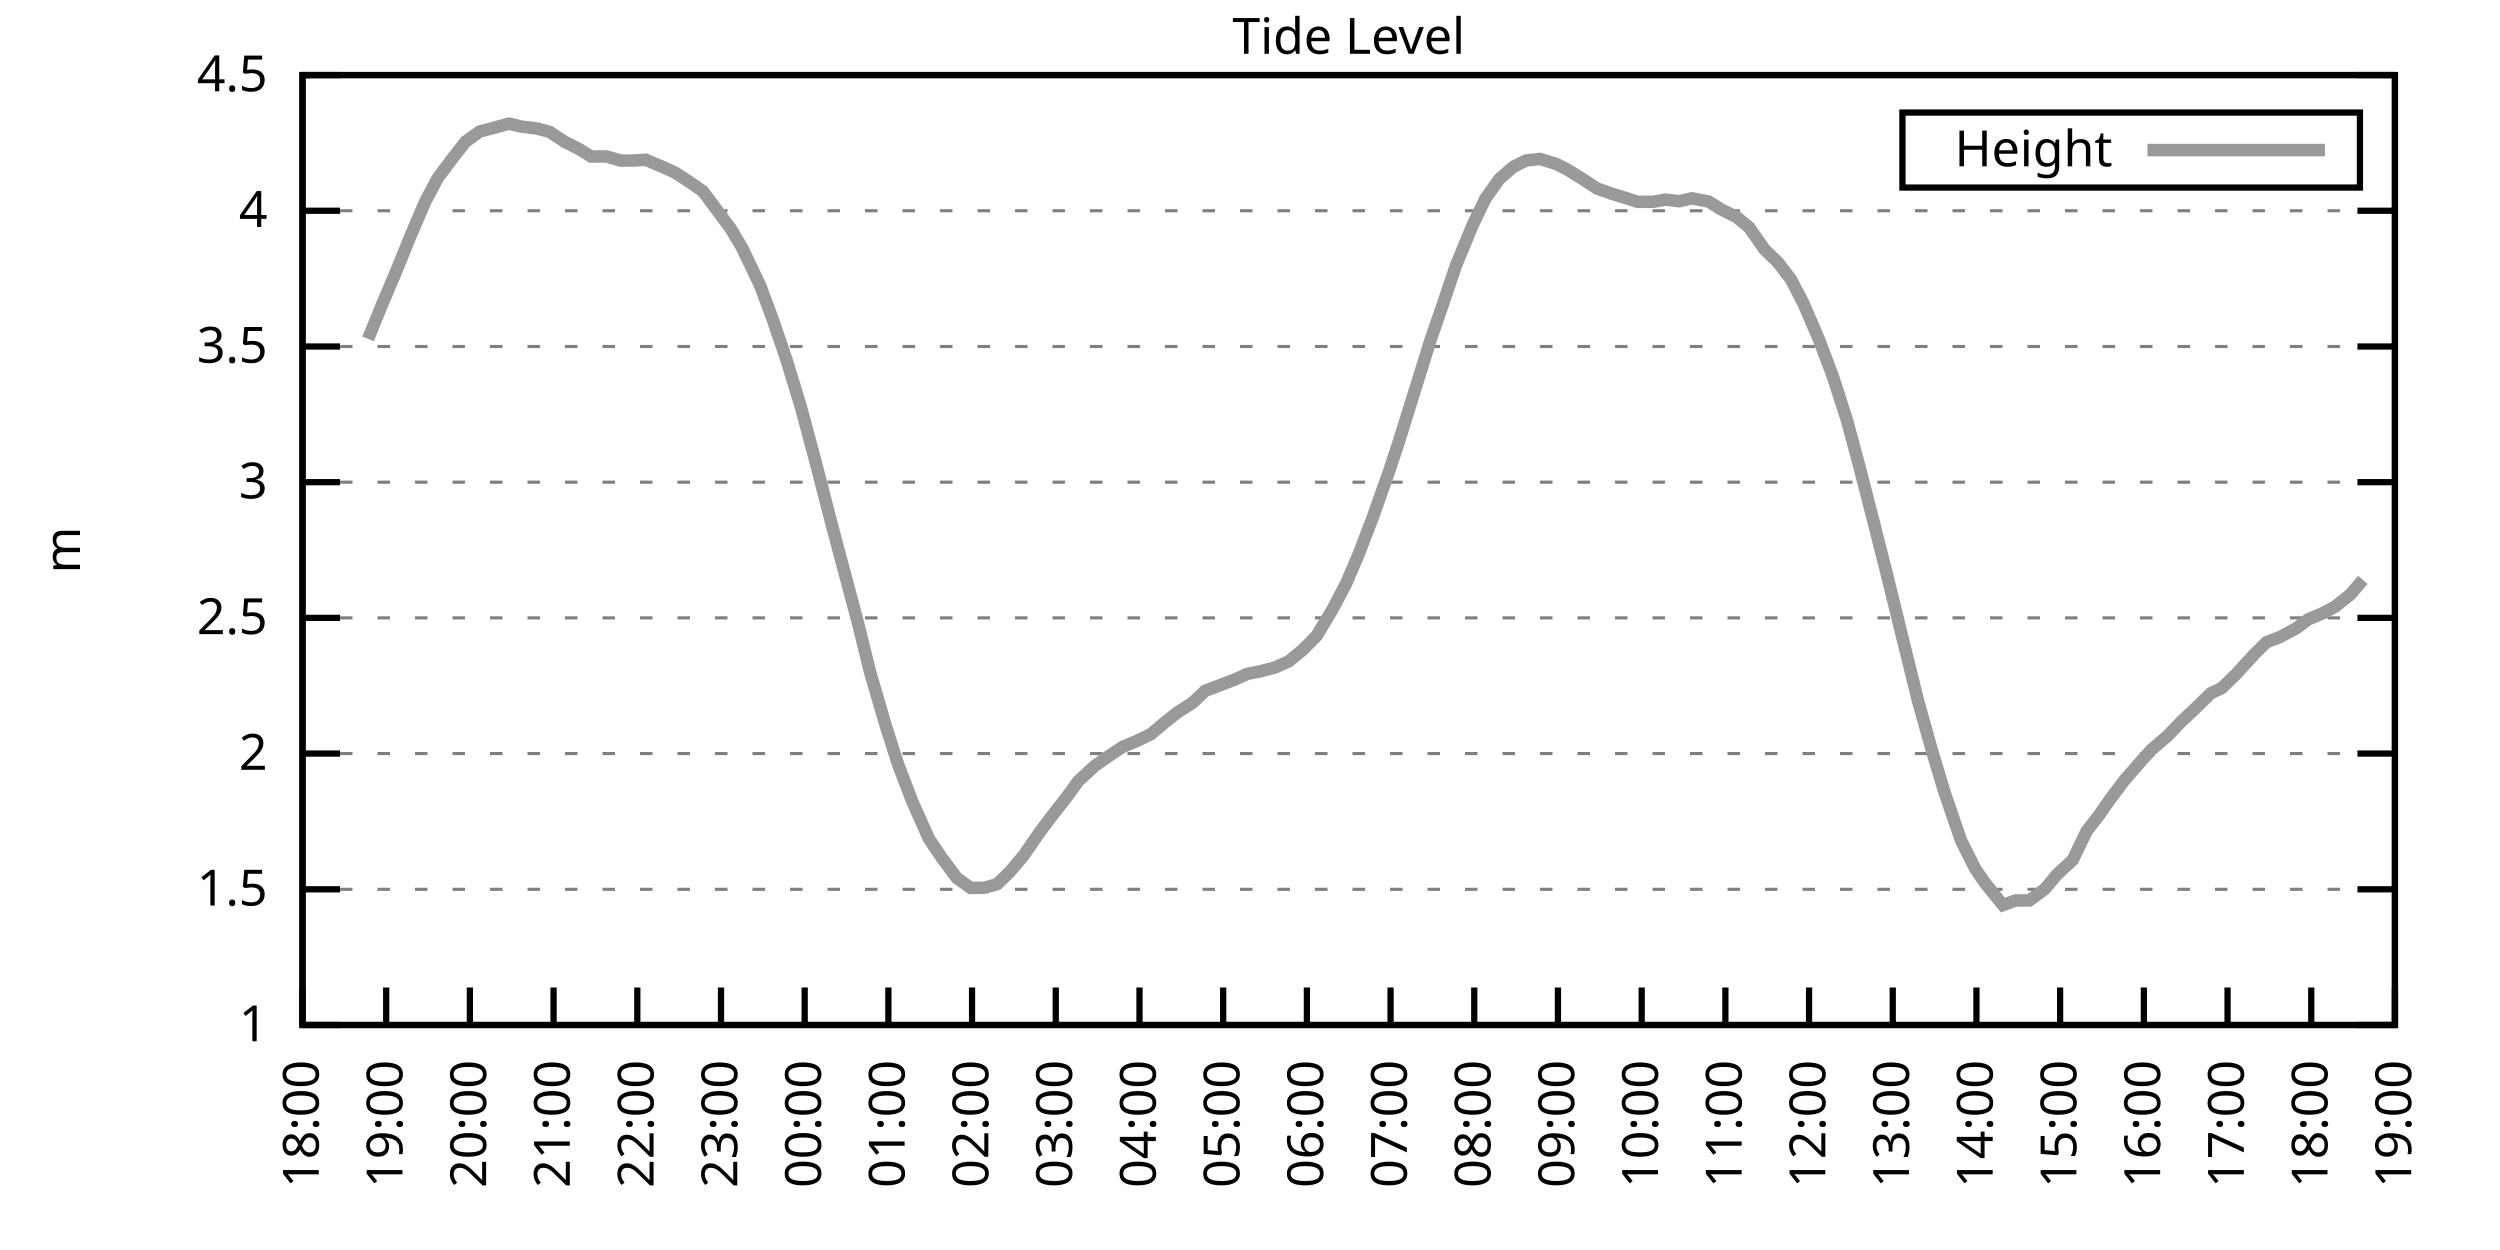
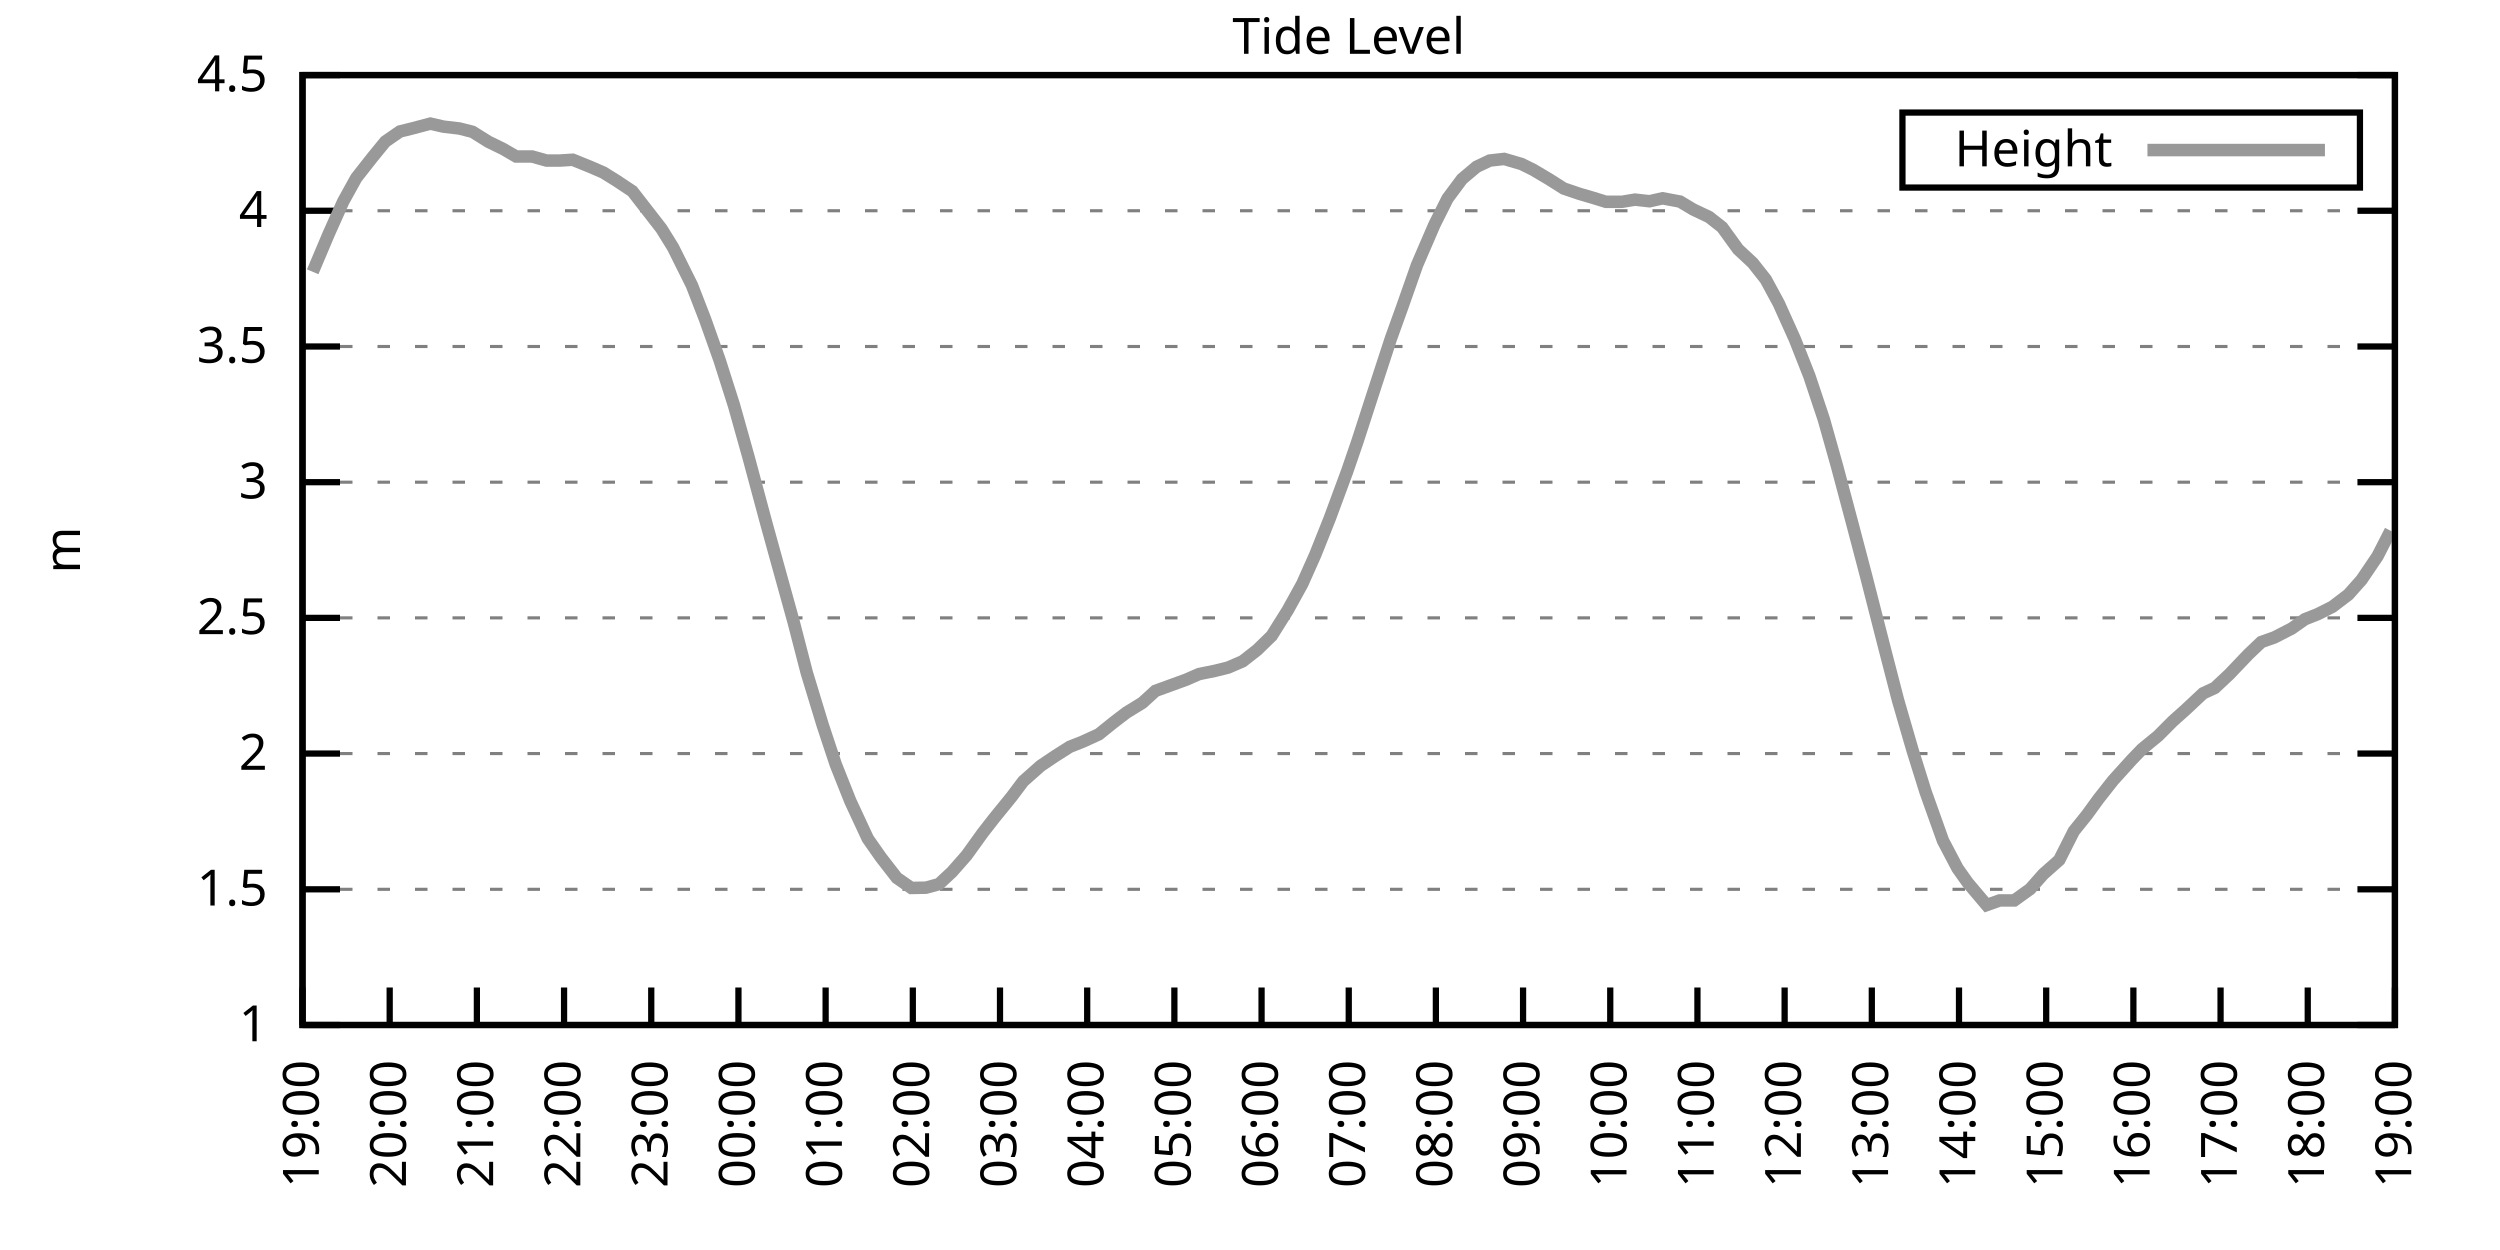
<svg xmlns="http://www.w3.org/2000/svg" xmlns:xlink="http://www.w3.org/1999/xlink" width="400" height="200" viewBox="0 0 400 200">
  <g id="gnuplot_canvas">
    <rect x="0" y="0" width="400" height="200" fill="none" />
    <defs>
      <circle id="gpDot" r="0.5" stroke-width="0.5" stroke="currentColor" />
      <path id="gpPt0" stroke-width="0.333" stroke="currentColor" d="M-1,0 h2 M0,-1 v2" />
      <path id="gpPt1" stroke-width="0.333" stroke="currentColor" d="M-1,-1 L1,1 M1,-1 L-1,1" />
      <path id="gpPt2" stroke-width="0.333" stroke="currentColor" d="M-1,0 L1,0 M0,-1 L0,1 M-1,-1 L1,1 M-1,1 L1,-1" />
      <rect id="gpPt3" stroke-width="0.333" stroke="currentColor" x="-1" y="-1" width="2" height="2" />
      <rect id="gpPt4" stroke-width="0.333" stroke="currentColor" fill="currentColor" x="-1" y="-1" width="2" height="2" />
      <circle id="gpPt5" stroke-width="0.333" stroke="currentColor" cx="0" cy="0" r="1" />
      <use xlink:href="#gpPt5" id="gpPt6" fill="currentColor" stroke="none" />
      <path id="gpPt7" stroke-width="0.333" stroke="currentColor" d="M0,-1.33 L-1.33,0.67 L1.33,0.67 z" />
      <use xlink:href="#gpPt7" id="gpPt8" fill="currentColor" stroke="none" />
      <use xlink:href="#gpPt7" id="gpPt9" stroke="currentColor" transform="rotate(180)" />
      <use xlink:href="#gpPt9" id="gpPt10" fill="currentColor" stroke="none" />
      <use xlink:href="#gpPt3" id="gpPt11" stroke="currentColor" transform="rotate(45)" />
      <use xlink:href="#gpPt11" id="gpPt12" fill="currentColor" stroke="none" />
      <path id="gpPt13" stroke-width="0.333" stroke="currentColor" d="M0,1.330 L1.265,0.411 L0.782,-1.067 L-0.782,-1.076 L-1.265,0.411 z" />
      <use xlink:href="#gpPt13" id="gpPt14" fill="currentColor" stroke="none" />
      <filter id="textbox" filterUnits="objectBoundingBox" x="0" y="0" height="1" width="1">
        <feFlood flood-color="white" flood-opacity="1" result="bgnd" />
        <feComposite in="SourceGraphic" in2="bgnd" operator="atop" />
      </filter>
      <filter id="greybox" filterUnits="objectBoundingBox" x="0" y="0" height="1" width="1">
        <feFlood flood-color="lightgrey" flood-opacity="1" result="grey" />
        <feComposite in="SourceGraphic" in2="grey" operator="atop" />
      </filter>
    </defs>
    <g fill="none" color="white" stroke="currentColor" stroke-width="1.00" stroke-linecap="butt" stroke-linejoin="miter">
</g>
    <g fill="none" color="black" stroke="currentColor" stroke-width="1.00" stroke-linecap="butt" stroke-linejoin="miter">
      <g stroke="none" shape-rendering="crispEdges">
        <polygon fill="rgb(255, 255, 255)" points="48.40,164.00 383.18,164.00 383.18,12.02 48.40,12.02 " />
      </g>
    </g>
    <g fill="none" color="black" stroke="currentColor" stroke-width="1.00" stroke-linecap="butt" stroke-linejoin="miter">
</g>
    <g fill="none" color="black" stroke="black" stroke-width="0.50" stroke-linecap="butt" stroke-linejoin="miter">
</g>
    <g fill="none" color="gray" stroke="currentColor" stroke-width="0.50" stroke-linecap="butt" stroke-linejoin="miter">
      <path stroke="gray" stroke-dasharray="2,4" class="gridline" d="M48.40,164.00 L383.19,164.00  " />
    </g>
    <g fill="none" color="gray" stroke="gray" stroke-width="1.00" stroke-linecap="butt" stroke-linejoin="miter">
</g>
    <g fill="none" color="black" stroke="currentColor" stroke-width="1.00" stroke-linecap="butt" stroke-linejoin="miter">
      <path stroke="black" d="M48.40,164.00 L54.40,164.00 M383.19,164.00 L377.19,164.00  " />
      <g transform="translate(42.80,166.60)" stroke="none" fill="black" font-family="Sans" font-size="8.00" text-anchor="end">
        <text>
          <tspan font-family="Sans"> 1</tspan>
        </text>
      </g>
    </g>
    <g fill="none" color="black" stroke="currentColor" stroke-width="1.00" stroke-linecap="butt" stroke-linejoin="miter">
</g>
    <g fill="none" color="black" stroke="black" stroke-width="0.50" stroke-linecap="butt" stroke-linejoin="miter">
</g>
    <g fill="none" color="gray" stroke="currentColor" stroke-width="0.50" stroke-linecap="butt" stroke-linejoin="miter">
      <path stroke="gray" stroke-dasharray="2,4" class="gridline" d="M48.40,142.29 L383.19,142.29  " />
    </g>
    <g fill="none" color="gray" stroke="gray" stroke-width="1.00" stroke-linecap="butt" stroke-linejoin="miter">
</g>
    <g fill="none" color="black" stroke="currentColor" stroke-width="1.00" stroke-linecap="butt" stroke-linejoin="miter">
      <path stroke="black" d="M48.40,142.29 L54.40,142.29 M383.19,142.29 L377.19,142.29  " />
      <g transform="translate(42.80,144.89)" stroke="none" fill="black" font-family="Sans" font-size="8.00" text-anchor="end">
        <text>
          <tspan font-family="Sans"> 1.5</tspan>
        </text>
      </g>
    </g>
    <g fill="none" color="black" stroke="currentColor" stroke-width="1.00" stroke-linecap="butt" stroke-linejoin="miter">
</g>
    <g fill="none" color="black" stroke="black" stroke-width="0.50" stroke-linecap="butt" stroke-linejoin="miter">
</g>
    <g fill="none" color="gray" stroke="currentColor" stroke-width="0.50" stroke-linecap="butt" stroke-linejoin="miter">
      <path stroke="gray" stroke-dasharray="2,4" class="gridline" d="M48.40,120.57 L383.19,120.57  " />
    </g>
    <g fill="none" color="gray" stroke="gray" stroke-width="1.00" stroke-linecap="butt" stroke-linejoin="miter">
</g>
    <g fill="none" color="black" stroke="currentColor" stroke-width="1.00" stroke-linecap="butt" stroke-linejoin="miter">
      <path stroke="black" d="M48.40,120.57 L54.40,120.57 M383.19,120.57 L377.19,120.57  " />
      <g transform="translate(42.80,123.17)" stroke="none" fill="black" font-family="Sans" font-size="8.00" text-anchor="end">
        <text>
          <tspan font-family="Sans"> 2</tspan>
        </text>
      </g>
    </g>
    <g fill="none" color="black" stroke="currentColor" stroke-width="1.00" stroke-linecap="butt" stroke-linejoin="miter">
</g>
    <g fill="none" color="black" stroke="black" stroke-width="0.50" stroke-linecap="butt" stroke-linejoin="miter">
</g>
    <g fill="none" color="gray" stroke="currentColor" stroke-width="0.50" stroke-linecap="butt" stroke-linejoin="miter">
      <path stroke="gray" stroke-dasharray="2,4" class="gridline" d="M48.40,98.86 L383.19,98.86  " />
    </g>
    <g fill="none" color="gray" stroke="gray" stroke-width="1.00" stroke-linecap="butt" stroke-linejoin="miter">
</g>
    <g fill="none" color="black" stroke="currentColor" stroke-width="1.00" stroke-linecap="butt" stroke-linejoin="miter">
      <path stroke="black" d="M48.40,98.86 L54.40,98.86 M383.19,98.86 L377.19,98.86  " />
      <g transform="translate(42.80,101.46)" stroke="none" fill="black" font-family="Sans" font-size="8.00" text-anchor="end">
        <text>
          <tspan font-family="Sans"> 2.5</tspan>
        </text>
      </g>
    </g>
    <g fill="none" color="black" stroke="currentColor" stroke-width="1.00" stroke-linecap="butt" stroke-linejoin="miter">
</g>
    <g fill="none" color="black" stroke="black" stroke-width="0.50" stroke-linecap="butt" stroke-linejoin="miter">
</g>
    <g fill="none" color="gray" stroke="currentColor" stroke-width="0.50" stroke-linecap="butt" stroke-linejoin="miter">
      <path stroke="gray" stroke-dasharray="2,4" class="gridline" d="M48.40,77.15 L383.19,77.15  " />
    </g>
    <g fill="none" color="gray" stroke="gray" stroke-width="1.00" stroke-linecap="butt" stroke-linejoin="miter">
</g>
    <g fill="none" color="black" stroke="currentColor" stroke-width="1.00" stroke-linecap="butt" stroke-linejoin="miter">
      <path stroke="black" d="M48.40,77.15 L54.40,77.15 M383.19,77.15 L377.19,77.15  " />
      <g transform="translate(42.80,79.75)" stroke="none" fill="black" font-family="Sans" font-size="8.00" text-anchor="end">
        <text>
          <tspan font-family="Sans"> 3</tspan>
        </text>
      </g>
    </g>
    <g fill="none" color="black" stroke="currentColor" stroke-width="1.00" stroke-linecap="butt" stroke-linejoin="miter">
</g>
    <g fill="none" color="black" stroke="black" stroke-width="0.50" stroke-linecap="butt" stroke-linejoin="miter">
</g>
    <g fill="none" color="gray" stroke="currentColor" stroke-width="0.50" stroke-linecap="butt" stroke-linejoin="miter">
      <path stroke="gray" stroke-dasharray="2,4" class="gridline" d="M48.40,55.44 L383.19,55.44  " />
    </g>
    <g fill="none" color="gray" stroke="gray" stroke-width="1.00" stroke-linecap="butt" stroke-linejoin="miter">
</g>
    <g fill="none" color="black" stroke="currentColor" stroke-width="1.00" stroke-linecap="butt" stroke-linejoin="miter">
      <path stroke="black" d="M48.40,55.44 L54.40,55.44 M383.19,55.44 L377.19,55.44  " />
      <g transform="translate(42.80,58.04)" stroke="none" fill="black" font-family="Sans" font-size="8.00" text-anchor="end">
        <text>
          <tspan font-family="Sans"> 3.5</tspan>
        </text>
      </g>
    </g>
    <g fill="none" color="black" stroke="currentColor" stroke-width="1.00" stroke-linecap="butt" stroke-linejoin="miter">
</g>
    <g fill="none" color="black" stroke="black" stroke-width="0.50" stroke-linecap="butt" stroke-linejoin="miter">
</g>
    <g fill="none" color="gray" stroke="currentColor" stroke-width="0.50" stroke-linecap="butt" stroke-linejoin="miter">
      <path stroke="gray" stroke-dasharray="2,4" class="gridline" d="M48.40,33.72 L383.19,33.72  " />
    </g>
    <g fill="none" color="gray" stroke="gray" stroke-width="1.00" stroke-linecap="butt" stroke-linejoin="miter">
</g>
    <g fill="none" color="black" stroke="currentColor" stroke-width="1.00" stroke-linecap="butt" stroke-linejoin="miter">
      <path stroke="black" d="M48.40,33.72 L54.40,33.72 M383.19,33.72 L377.19,33.72  " />
      <g transform="translate(42.80,36.32)" stroke="none" fill="black" font-family="Sans" font-size="8.00" text-anchor="end">
        <text>
          <tspan font-family="Sans"> 4</tspan>
        </text>
      </g>
    </g>
    <g fill="none" color="black" stroke="currentColor" stroke-width="1.00" stroke-linecap="butt" stroke-linejoin="miter">
</g>
    <g fill="none" color="black" stroke="black" stroke-width="0.50" stroke-linecap="butt" stroke-linejoin="miter">
</g>
    <g fill="none" color="gray" stroke="currentColor" stroke-width="0.50" stroke-linecap="butt" stroke-linejoin="miter">
      <path stroke="gray" stroke-dasharray="2,4" class="gridline" d="M48.40,12.01 L383.19,12.01  " />
    </g>
    <g fill="none" color="gray" stroke="gray" stroke-width="1.00" stroke-linecap="butt" stroke-linejoin="miter">
</g>
    <g fill="none" color="black" stroke="currentColor" stroke-width="1.00" stroke-linecap="butt" stroke-linejoin="miter">
      <path stroke="black" d="M48.40,12.01 L54.40,12.01 M383.19,12.01 L377.19,12.01  " />
      <g transform="translate(42.80,14.61)" stroke="none" fill="black" font-family="Sans" font-size="8.00" text-anchor="end">
        <text>
          <tspan font-family="Sans"> 4.5</tspan>
        </text>
      </g>
    </g>
    <g fill="none" color="black" stroke="currentColor" stroke-width="1.00" stroke-linecap="butt" stroke-linejoin="miter">
      <path stroke="black" d="M48.40,164.00 L48.40,158.00  " />
      <g transform="translate(51.00,169.60) rotate(270.00)" stroke="none" fill="black" font-family="Sans" font-size="8.00" text-anchor="end">
        <text>
-           <tspan font-family="Sans">18:00</tspan>
-         </text>
-       </g>
-     </g>
-     <g fill="none" color="black" stroke="currentColor" stroke-width="1.00" stroke-linecap="butt" stroke-linejoin="miter">
-       <path stroke="black" d="M61.79,164.00 L61.79,158.00  " />
-       <g transform="translate(64.39,169.60) rotate(270.00)" stroke="none" fill="black" font-family="Sans" font-size="8.00" text-anchor="end">
-         <text>
          <tspan font-family="Sans">19:00</tspan>
        </text>
      </g>
    </g>
    <g fill="none" color="black" stroke="currentColor" stroke-width="1.00" stroke-linecap="butt" stroke-linejoin="miter">
-       <path stroke="black" d="M75.18,164.00 L75.18,158.00  " />
-       <g transform="translate(77.78,169.60) rotate(270.00)" stroke="none" fill="black" font-family="Sans" font-size="8.00" text-anchor="end">
+       <path stroke="black" d="M62.35,164.00 L62.35,158.00  " />
+       <g transform="translate(64.95,169.60) rotate(270.00)" stroke="none" fill="black" font-family="Sans" font-size="8.00" text-anchor="end">
        <text>
          <tspan font-family="Sans">20:00</tspan>
        </text>
      </g>
    </g>
    <g fill="none" color="black" stroke="currentColor" stroke-width="1.00" stroke-linecap="butt" stroke-linejoin="miter">
-       <path stroke="black" d="M88.57,164.00 L88.57,158.00  " />
-       <g transform="translate(91.17,169.60) rotate(270.00)" stroke="none" fill="black" font-family="Sans" font-size="8.00" text-anchor="end">
+       <path stroke="black" d="M76.30,164.00 L76.30,158.00  " />
+       <g transform="translate(78.90,169.60) rotate(270.00)" stroke="none" fill="black" font-family="Sans" font-size="8.00" text-anchor="end">
        <text>
          <tspan font-family="Sans">21:00</tspan>
        </text>
      </g>
    </g>
    <g fill="none" color="black" stroke="currentColor" stroke-width="1.00" stroke-linecap="butt" stroke-linejoin="miter">
-       <path stroke="black" d="M101.97,164.00 L101.97,158.00  " />
-       <g transform="translate(104.57,169.60) rotate(270.00)" stroke="none" fill="black" font-family="Sans" font-size="8.00" text-anchor="end">
+       <path stroke="black" d="M90.25,164.00 L90.25,158.00  " />
+       <g transform="translate(92.85,169.60) rotate(270.00)" stroke="none" fill="black" font-family="Sans" font-size="8.00" text-anchor="end">
        <text>
          <tspan font-family="Sans">22:00</tspan>
        </text>
      </g>
    </g>
    <g fill="none" color="black" stroke="currentColor" stroke-width="1.00" stroke-linecap="butt" stroke-linejoin="miter">
-       <path stroke="black" d="M115.36,164.00 L115.36,158.00  " />
-       <g transform="translate(117.96,169.60) rotate(270.00)" stroke="none" fill="black" font-family="Sans" font-size="8.00" text-anchor="end">
+       <path stroke="black" d="M104.20,164.00 L104.20,158.00  " />
+       <g transform="translate(106.80,169.60) rotate(270.00)" stroke="none" fill="black" font-family="Sans" font-size="8.00" text-anchor="end">
        <text>
          <tspan font-family="Sans">23:00</tspan>
        </text>
      </g>
    </g>
    <g fill="none" color="black" stroke="currentColor" stroke-width="1.00" stroke-linecap="butt" stroke-linejoin="miter">
-       <path stroke="black" d="M128.75,164.00 L128.75,158.00  " />
-       <g transform="translate(131.35,169.60) rotate(270.00)" stroke="none" fill="black" font-family="Sans" font-size="8.00" text-anchor="end">
+       <path stroke="black" d="M118.15,164.00 L118.15,158.00  " />
+       <g transform="translate(120.75,169.60) rotate(270.00)" stroke="none" fill="black" font-family="Sans" font-size="8.00" text-anchor="end">
        <text>
          <tspan font-family="Sans">00:00</tspan>
        </text>
      </g>
    </g>
    <g fill="none" color="black" stroke="currentColor" stroke-width="1.00" stroke-linecap="butt" stroke-linejoin="miter">
-       <path stroke="black" d="M142.14,164.00 L142.14,158.00  " />
-       <g transform="translate(144.74,169.60) rotate(270.00)" stroke="none" fill="black" font-family="Sans" font-size="8.00" text-anchor="end">
+       <path stroke="black" d="M132.10,164.00 L132.10,158.00  " />
+       <g transform="translate(134.70,169.60) rotate(270.00)" stroke="none" fill="black" font-family="Sans" font-size="8.00" text-anchor="end">
        <text>
          <tspan font-family="Sans">01:00</tspan>
        </text>
      </g>
    </g>
    <g fill="none" color="black" stroke="currentColor" stroke-width="1.00" stroke-linecap="butt" stroke-linejoin="miter">
-       <path stroke="black" d="M155.53,164.00 L155.53,158.00  " />
-       <g transform="translate(158.13,169.60) rotate(270.00)" stroke="none" fill="black" font-family="Sans" font-size="8.00" text-anchor="end">
+       <path stroke="black" d="M146.05,164.00 L146.05,158.00  " />
+       <g transform="translate(148.65,169.60) rotate(270.00)" stroke="none" fill="black" font-family="Sans" font-size="8.00" text-anchor="end">
        <text>
          <tspan font-family="Sans">02:00</tspan>
        </text>
      </g>
    </g>
    <g fill="none" color="black" stroke="currentColor" stroke-width="1.00" stroke-linecap="butt" stroke-linejoin="miter">
-       <path stroke="black" d="M168.92,164.00 L168.92,158.00  " />
-       <g transform="translate(171.52,169.60) rotate(270.00)" stroke="none" fill="black" font-family="Sans" font-size="8.00" text-anchor="end">
+       <path stroke="black" d="M160.00,164.00 L160.00,158.00  " />
+       <g transform="translate(162.60,169.60) rotate(270.00)" stroke="none" fill="black" font-family="Sans" font-size="8.00" text-anchor="end">
        <text>
          <tspan font-family="Sans">03:00</tspan>
        </text>
      </g>
    </g>
    <g fill="none" color="black" stroke="currentColor" stroke-width="1.00" stroke-linecap="butt" stroke-linejoin="miter">
-       <path stroke="black" d="M182.32,164.00 L182.32,158.00  " />
-       <g transform="translate(184.92,169.60) rotate(270.00)" stroke="none" fill="black" font-family="Sans" font-size="8.00" text-anchor="end">
+       <path stroke="black" d="M173.95,164.00 L173.95,158.00  " />
+       <g transform="translate(176.55,169.60) rotate(270.00)" stroke="none" fill="black" font-family="Sans" font-size="8.00" text-anchor="end">
        <text>
          <tspan font-family="Sans">04:00</tspan>
        </text>
      </g>
    </g>
    <g fill="none" color="black" stroke="currentColor" stroke-width="1.00" stroke-linecap="butt" stroke-linejoin="miter">
-       <path stroke="black" d="M195.71,164.00 L195.71,158.00  " />
-       <g transform="translate(198.31,169.60) rotate(270.00)" stroke="none" fill="black" font-family="Sans" font-size="8.00" text-anchor="end">
+       <path stroke="black" d="M187.90,164.00 L187.90,158.00  " />
+       <g transform="translate(190.50,169.60) rotate(270.00)" stroke="none" fill="black" font-family="Sans" font-size="8.00" text-anchor="end">
        <text>
          <tspan font-family="Sans">05:00</tspan>
        </text>
      </g>
    </g>
    <g fill="none" color="black" stroke="currentColor" stroke-width="1.00" stroke-linecap="butt" stroke-linejoin="miter">
-       <path stroke="black" d="M209.10,164.00 L209.10,158.00  " />
-       <g transform="translate(211.70,169.60) rotate(270.00)" stroke="none" fill="black" font-family="Sans" font-size="8.00" text-anchor="end">
+       <path stroke="black" d="M201.85,164.00 L201.85,158.00  " />
+       <g transform="translate(204.45,169.60) rotate(270.00)" stroke="none" fill="black" font-family="Sans" font-size="8.00" text-anchor="end">
        <text>
          <tspan font-family="Sans">06:00</tspan>
        </text>
      </g>
    </g>
    <g fill="none" color="black" stroke="currentColor" stroke-width="1.00" stroke-linecap="butt" stroke-linejoin="miter">
-       <path stroke="black" d="M222.49,164.00 L222.49,158.00  " />
-       <g transform="translate(225.09,169.60) rotate(270.00)" stroke="none" fill="black" font-family="Sans" font-size="8.00" text-anchor="end">
+       <path stroke="black" d="M215.80,164.00 L215.80,158.00  " />
+       <g transform="translate(218.40,169.60) rotate(270.00)" stroke="none" fill="black" font-family="Sans" font-size="8.00" text-anchor="end">
        <text>
          <tspan font-family="Sans">07:00</tspan>
        </text>
      </g>
    </g>
    <g fill="none" color="black" stroke="currentColor" stroke-width="1.00" stroke-linecap="butt" stroke-linejoin="miter">
-       <path stroke="black" d="M235.88,164.00 L235.88,158.00  " />
-       <g transform="translate(238.48,169.60) rotate(270.00)" stroke="none" fill="black" font-family="Sans" font-size="8.00" text-anchor="end">
+       <path stroke="black" d="M229.74,164.00 L229.74,158.00  " />
+       <g transform="translate(232.34,169.60) rotate(270.00)" stroke="none" fill="black" font-family="Sans" font-size="8.00" text-anchor="end">
        <text>
          <tspan font-family="Sans">08:00</tspan>
        </text>
      </g>
    </g>
    <g fill="none" color="black" stroke="currentColor" stroke-width="1.00" stroke-linecap="butt" stroke-linejoin="miter">
-       <path stroke="black" d="M249.27,164.00 L249.27,158.00  " />
-       <g transform="translate(251.87,169.60) rotate(270.00)" stroke="none" fill="black" font-family="Sans" font-size="8.00" text-anchor="end">
+       <path stroke="black" d="M243.69,164.00 L243.69,158.00  " />
+       <g transform="translate(246.29,169.60) rotate(270.00)" stroke="none" fill="black" font-family="Sans" font-size="8.00" text-anchor="end">
        <text>
          <tspan font-family="Sans">09:00</tspan>
        </text>
      </g>
    </g>
    <g fill="none" color="black" stroke="currentColor" stroke-width="1.00" stroke-linecap="butt" stroke-linejoin="miter">
-       <path stroke="black" d="M262.67,164.00 L262.67,158.00  " />
-       <g transform="translate(265.27,169.60) rotate(270.00)" stroke="none" fill="black" font-family="Sans" font-size="8.00" text-anchor="end">
+       <path stroke="black" d="M257.64,164.00 L257.64,158.00  " />
+       <g transform="translate(260.24,169.60) rotate(270.00)" stroke="none" fill="black" font-family="Sans" font-size="8.00" text-anchor="end">
        <text>
          <tspan font-family="Sans">10:00</tspan>
        </text>
      </g>
    </g>
    <g fill="none" color="black" stroke="currentColor" stroke-width="1.00" stroke-linecap="butt" stroke-linejoin="miter">
-       <path stroke="black" d="M276.06,164.00 L276.06,158.00  " />
-       <g transform="translate(278.66,169.60) rotate(270.00)" stroke="none" fill="black" font-family="Sans" font-size="8.00" text-anchor="end">
+       <path stroke="black" d="M271.59,164.00 L271.59,158.00  " />
+       <g transform="translate(274.19,169.60) rotate(270.00)" stroke="none" fill="black" font-family="Sans" font-size="8.00" text-anchor="end">
        <text>
          <tspan font-family="Sans">11:00</tspan>
        </text>
      </g>
    </g>
    <g fill="none" color="black" stroke="currentColor" stroke-width="1.00" stroke-linecap="butt" stroke-linejoin="miter">
-       <path stroke="black" d="M289.45,164.00 L289.45,158.00  " />
-       <g transform="translate(292.05,169.60) rotate(270.00)" stroke="none" fill="black" font-family="Sans" font-size="8.00" text-anchor="end">
+       <path stroke="black" d="M285.54,164.00 L285.54,158.00  " />
+       <g transform="translate(288.14,169.60) rotate(270.00)" stroke="none" fill="black" font-family="Sans" font-size="8.00" text-anchor="end">
        <text>
          <tspan font-family="Sans">12:00</tspan>
        </text>
      </g>
    </g>
    <g fill="none" color="black" stroke="currentColor" stroke-width="1.00" stroke-linecap="butt" stroke-linejoin="miter">
-       <path stroke="black" d="M302.84,164.00 L302.84,158.00  " />
-       <g transform="translate(305.44,169.60) rotate(270.00)" stroke="none" fill="black" font-family="Sans" font-size="8.00" text-anchor="end">
+       <path stroke="black" d="M299.49,164.00 L299.49,158.00  " />
+       <g transform="translate(302.09,169.60) rotate(270.00)" stroke="none" fill="black" font-family="Sans" font-size="8.00" text-anchor="end">
        <text>
          <tspan font-family="Sans">13:00</tspan>
        </text>
      </g>
    </g>
    <g fill="none" color="black" stroke="currentColor" stroke-width="1.00" stroke-linecap="butt" stroke-linejoin="miter">
-       <path stroke="black" d="M316.23,164.00 L316.23,158.00  " />
-       <g transform="translate(318.83,169.60) rotate(270.00)" stroke="none" fill="black" font-family="Sans" font-size="8.00" text-anchor="end">
+       <path stroke="black" d="M313.44,164.00 L313.44,158.00  " />
+       <g transform="translate(316.04,169.60) rotate(270.00)" stroke="none" fill="black" font-family="Sans" font-size="8.00" text-anchor="end">
        <text>
          <tspan font-family="Sans">14:00</tspan>
        </text>
      </g>
    </g>
    <g fill="none" color="black" stroke="currentColor" stroke-width="1.00" stroke-linecap="butt" stroke-linejoin="miter">
-       <path stroke="black" d="M329.62,164.00 L329.62,158.00  " />
-       <g transform="translate(332.22,169.60) rotate(270.00)" stroke="none" fill="black" font-family="Sans" font-size="8.00" text-anchor="end">
+       <path stroke="black" d="M327.39,164.00 L327.39,158.00  " />
+       <g transform="translate(329.99,169.60) rotate(270.00)" stroke="none" fill="black" font-family="Sans" font-size="8.00" text-anchor="end">
        <text>
          <tspan font-family="Sans">15:00</tspan>
        </text>
      </g>
    </g>
    <g fill="none" color="black" stroke="currentColor" stroke-width="1.00" stroke-linecap="butt" stroke-linejoin="miter">
-       <path stroke="black" d="M343.02,164.00 L343.02,158.00  " />
-       <g transform="translate(345.62,169.60) rotate(270.00)" stroke="none" fill="black" font-family="Sans" font-size="8.00" text-anchor="end">
+       <path stroke="black" d="M341.34,164.00 L341.34,158.00  " />
+       <g transform="translate(343.94,169.60) rotate(270.00)" stroke="none" fill="black" font-family="Sans" font-size="8.00" text-anchor="end">
        <text>
          <tspan font-family="Sans">16:00</tspan>
        </text>
      </g>
    </g>
    <g fill="none" color="black" stroke="currentColor" stroke-width="1.00" stroke-linecap="butt" stroke-linejoin="miter">
-       <path stroke="black" d="M356.41,164.00 L356.41,158.00  " />
-       <g transform="translate(359.01,169.60) rotate(270.00)" stroke="none" fill="black" font-family="Sans" font-size="8.00" text-anchor="end">
+       <path stroke="black" d="M355.29,164.00 L355.29,158.00  " />
+       <g transform="translate(357.89,169.60) rotate(270.00)" stroke="none" fill="black" font-family="Sans" font-size="8.00" text-anchor="end">
        <text>
          <tspan font-family="Sans">17:00</tspan>
        </text>
      </g>
    </g>
    <g fill="none" color="black" stroke="currentColor" stroke-width="1.00" stroke-linecap="butt" stroke-linejoin="miter">
-       <path stroke="black" d="M369.80,164.00 L369.80,158.00  " />
-       <g transform="translate(372.40,169.60) rotate(270.00)" stroke="none" fill="black" font-family="Sans" font-size="8.00" text-anchor="end">
+       <path stroke="black" d="M369.24,164.00 L369.24,158.00  " />
+       <g transform="translate(371.84,169.60) rotate(270.00)" stroke="none" fill="black" font-family="Sans" font-size="8.00" text-anchor="end">
        <text>
          <tspan font-family="Sans">18:00</tspan>
        </text>
      </g>
    </g>
    <g fill="none" color="black" stroke="currentColor" stroke-width="1.00" stroke-linecap="butt" stroke-linejoin="miter">
      <path stroke="black" d="M383.19,164.00 L383.19,158.00  " />
      <g transform="translate(385.79,169.60) rotate(270.00)" stroke="none" fill="black" font-family="Sans" font-size="8.00" text-anchor="end">
        <text>
          <tspan font-family="Sans">19:00</tspan>
        </text>
      </g>
    </g>
    <g fill="none" color="black" stroke="currentColor" stroke-width="1.00" stroke-linecap="butt" stroke-linejoin="miter">
</g>
    <g fill="none" color="black" stroke="currentColor" stroke-width="1.00" stroke-linecap="butt" stroke-linejoin="miter">
      <path stroke="black" d="M48.40,12.01 L48.40,164.00 L383.19,164.00 L383.19,12.01 L48.40,12.01 Z  " />
    </g>
    <g fill="none" color="black" stroke="currentColor" stroke-width="1.00" stroke-linecap="butt" stroke-linejoin="miter">
</g>
    <g fill="none" color="black" stroke="currentColor" stroke-width="1.00" stroke-linecap="butt" stroke-linejoin="miter">
      <path stroke="black" d="M304.39,30.01 L304.39,18.01 L377.59,18.01 L377.59,30.01 L304.39,30.01 Z  " />
    </g>
    <g id="Tide_level_plot_1">
      <g fill="none" color="white" stroke="black" stroke-width="2.00" stroke-linecap="butt" stroke-linejoin="miter">
</g>
      <g fill="none" color="black" stroke="currentColor" stroke-width="2.00" stroke-linecap="butt" stroke-linejoin="miter">
        <g transform="translate(337.99,26.61)" stroke="none" fill="black" font-family="Sans" font-size="8.00" text-anchor="end">
          <text>
            <tspan font-family="Sans">Height</tspan>
          </text>
        </g>
      </g>
      <g fill="none" color="black" stroke="currentColor" stroke-width="2.00" stroke-linecap="butt" stroke-linejoin="miter">
-         <path stroke="rgb(153, 153, 153)" d="M343.59,24.01 L371.99,24.01 M58.89,54.22 L61.12,48.75 L63.35,43.49 L65.81,37.46 L68.04,32.25 L70.05,28.47   L72.50,25.21 L74.51,22.65 L76.75,21.04 L78.75,20.52 L81.43,19.78 L83.44,20.26 L85.90,20.56 L87.91,21.09   L90.36,22.69 L92.59,23.82 L94.60,25.04 L97.06,25.04 L99.29,25.69 L101.30,25.69 L103.31,25.56 L105.98,26.69   L107.99,27.60 L110.00,28.90 L112.46,30.60 L114.47,33.29 L116.92,36.59 L118.71,39.59 L121.61,45.66 L123.62,51.05   L125.85,57.61 L128.08,64.90 L130.31,73.20 L132.99,83.58 L134.78,90.31 L137.23,99.51 L139.24,107.63 L141.69,116.01   L143.70,122.31 L145.94,128.17 L148.61,134.17 L150.62,137.16 L153.08,140.46 L155.31,142.07 L157.54,142.03 L159.55,141.46   L161.56,139.51 L163.79,136.86 L166.25,133.30 L168.03,130.91 L170.71,127.48 L172.50,125.00 L175.17,122.53 L177.41,120.97   L179.64,119.49 L181.65,118.66 L184.10,117.49 L186.33,115.62 L188.34,114.02 L190.80,112.45 L192.81,110.54 L197.49,108.76   L199.50,107.85 L201.96,107.33 L203.97,106.81 L206.20,105.81 L208.43,103.99 L210.66,101.73 L213.12,97.65 L215.35,93.43   L217.36,88.74 L219.59,82.92 L222.27,75.37 L223.83,70.63 L226.29,62.73 L228.96,54.18 L230.75,49.01 L232.98,42.41   L235.66,35.94 L237.67,31.77 L239.90,28.64 L242.13,26.69 L244.14,25.69 L246.37,25.43 L249.05,26.25 L250.84,27.17   L253.29,28.69 L255.52,30.16 L257.98,31.03 L259.99,31.64 L262.00,32.29 L264.45,32.29 L266.46,31.94 L268.69,32.20   L270.70,31.73 L273.38,32.25 L275.39,33.51 L277.84,34.72 L279.85,36.37 L282.31,39.89 L284.54,42.06 L286.55,44.71   L288.56,48.57 L291.01,54.26 L293.24,60.17 L295.48,67.12 L297.48,74.54 L299.94,84.14 L301.95,92.09 L304.85,103.90   L306.86,112.02 L309.09,120.01 L311.10,126.70 L313.78,134.51 L316.01,138.94 L317.57,141.24 L320.47,144.81 L322.48,144.07   L324.71,144.07 L327.17,142.24 L329.18,139.86 L331.63,137.60 L333.86,132.99 L335.87,130.39 L337.66,127.83 L339.89,124.87   L342.79,121.53 L344.35,119.84 L346.81,117.75 L349.04,115.41 L351.05,113.54 L353.73,110.93 L355.51,110.07 L357.75,107.89   L360.65,104.72 L362.66,102.73 L364.66,101.99 L367.34,100.56 L369.35,99.08 L371.36,98.25 L373.59,97.08 L376.05,95.13   L378.06,92.78  " />
+         <path stroke="rgb(153, 153, 153)" d="M343.59,24.01 L371.99,24.01 M50.03,43.49 L52.58,37.46 L54.91,32.25 L57.00,28.47 L59.56,25.21 L61.65,22.65   L63.98,21.04 L66.07,20.52 L68.86,19.78 L70.95,20.26 L73.51,20.56 L75.60,21.09 L78.16,22.69 L80.48,23.82   L82.58,25.04 L85.13,25.04 L87.46,25.69 L89.55,25.69 L91.64,25.56 L94.43,26.69 L96.53,27.60 L98.62,28.90   L101.18,30.60 L103.27,33.29 L105.83,36.59 L107.69,39.59 L110.71,45.66 L112.80,51.05 L115.13,57.61 L117.45,64.90   L119.78,73.20 L122.57,83.58 L124.43,90.31 L126.98,99.51 L129.08,107.63 L131.63,116.01 L133.72,122.31 L136.05,128.17   L138.84,134.17 L140.93,137.16 L143.49,140.46 L145.81,142.07 L148.14,142.03 L150.23,141.46 L152.32,139.51 L154.65,136.86   L157.21,133.30 L159.07,130.91 L161.86,127.48 L163.72,125.00 L166.51,122.53 L168.83,120.97 L171.16,119.49 L173.25,118.66   L175.81,117.49 L178.13,115.62 L180.22,114.02 L182.78,112.45 L184.87,110.54 L189.76,108.76 L191.85,107.85 L194.41,107.33   L196.50,106.81 L198.82,105.81 L201.15,103.99 L203.47,101.73 L206.03,97.65 L208.36,93.43 L210.45,88.74 L212.77,82.92   L215.56,75.37 L217.19,70.63 L219.75,62.73 L222.54,54.18 L224.40,49.01 L226.72,42.41 L229.51,35.94 L231.60,31.77   L233.93,28.64 L236.25,26.69 L238.35,25.69 L240.67,25.43 L243.46,26.25 L245.32,27.17 L247.88,28.69 L250.20,30.16   L252.76,31.03 L254.85,31.64 L256.95,32.29 L259.50,32.29 L261.60,31.94 L263.92,32.20 L266.01,31.73 L268.80,32.25   L270.90,33.51 L273.45,34.72 L275.55,36.37 L278.10,39.89 L280.43,42.06 L282.52,44.71 L284.61,48.57 L287.17,54.26   L289.50,60.17 L291.82,67.12 L293.91,74.54 L296.47,84.14 L298.56,92.09 L301.58,103.90 L303.68,112.02 L306.00,120.01   L308.09,126.70 L310.88,134.51 L313.21,138.94 L314.84,141.24 L317.86,144.81 L319.95,144.07 L322.28,144.07 L324.83,142.24   L326.93,139.86 L329.48,137.60 L331.81,132.99 L333.90,130.39 L335.76,127.83 L338.09,124.87 L341.11,121.53 L342.74,119.84   L345.29,117.75 L347.62,115.41 L349.71,113.54 L352.50,110.93 L354.36,110.07 L356.69,107.89 L359.71,104.72 L361.80,102.73   L363.89,101.99 L366.68,100.56 L368.78,99.08 L370.87,98.25 L373.19,97.08 L375.75,95.13 L377.84,92.78 L380.40,89.00   L382.49,84.92  " />
      </g>
    </g>
    <g fill="none" color="black" stroke="currentColor" stroke-width="2.00" stroke-linecap="butt" stroke-linejoin="miter">
</g>
    <g fill="none" color="black" stroke="black" stroke-width="1.00" stroke-linecap="butt" stroke-linejoin="miter">
</g>
    <g fill="none" color="black" stroke="currentColor" stroke-width="1.00" stroke-linecap="butt" stroke-linejoin="miter">
      <path stroke="black" d="M48.40,12.01 L48.40,164.00 L383.19,164.00 L383.19,12.01 L48.40,12.01 Z  " />
      <g transform="translate(12.80,88.01) rotate(270.00)" stroke="none" fill="black" font-family="Sans" font-size="8.00" text-anchor="middle">
        <text>
          <tspan font-family="Sans">m</tspan>
        </text>
      </g>
    </g>
    <g fill="none" color="black" stroke="currentColor" stroke-width="1.00" stroke-linecap="butt" stroke-linejoin="miter">
</g>
    <g fill="none" color="black" stroke="currentColor" stroke-width="1.00" stroke-linecap="butt" stroke-linejoin="miter">
      <g transform="translate(215.79,8.61)" stroke="none" fill="black" font-family="Sans" font-size="8.00" text-anchor="middle">
        <text>
          <tspan font-family="Sans">Tide Level</tspan>
        </text>
      </g>
    </g>
    <g fill="none" color="black" stroke="currentColor" stroke-width="1.00" stroke-linecap="butt" stroke-linejoin="miter">
</g>
  </g>
</svg>
